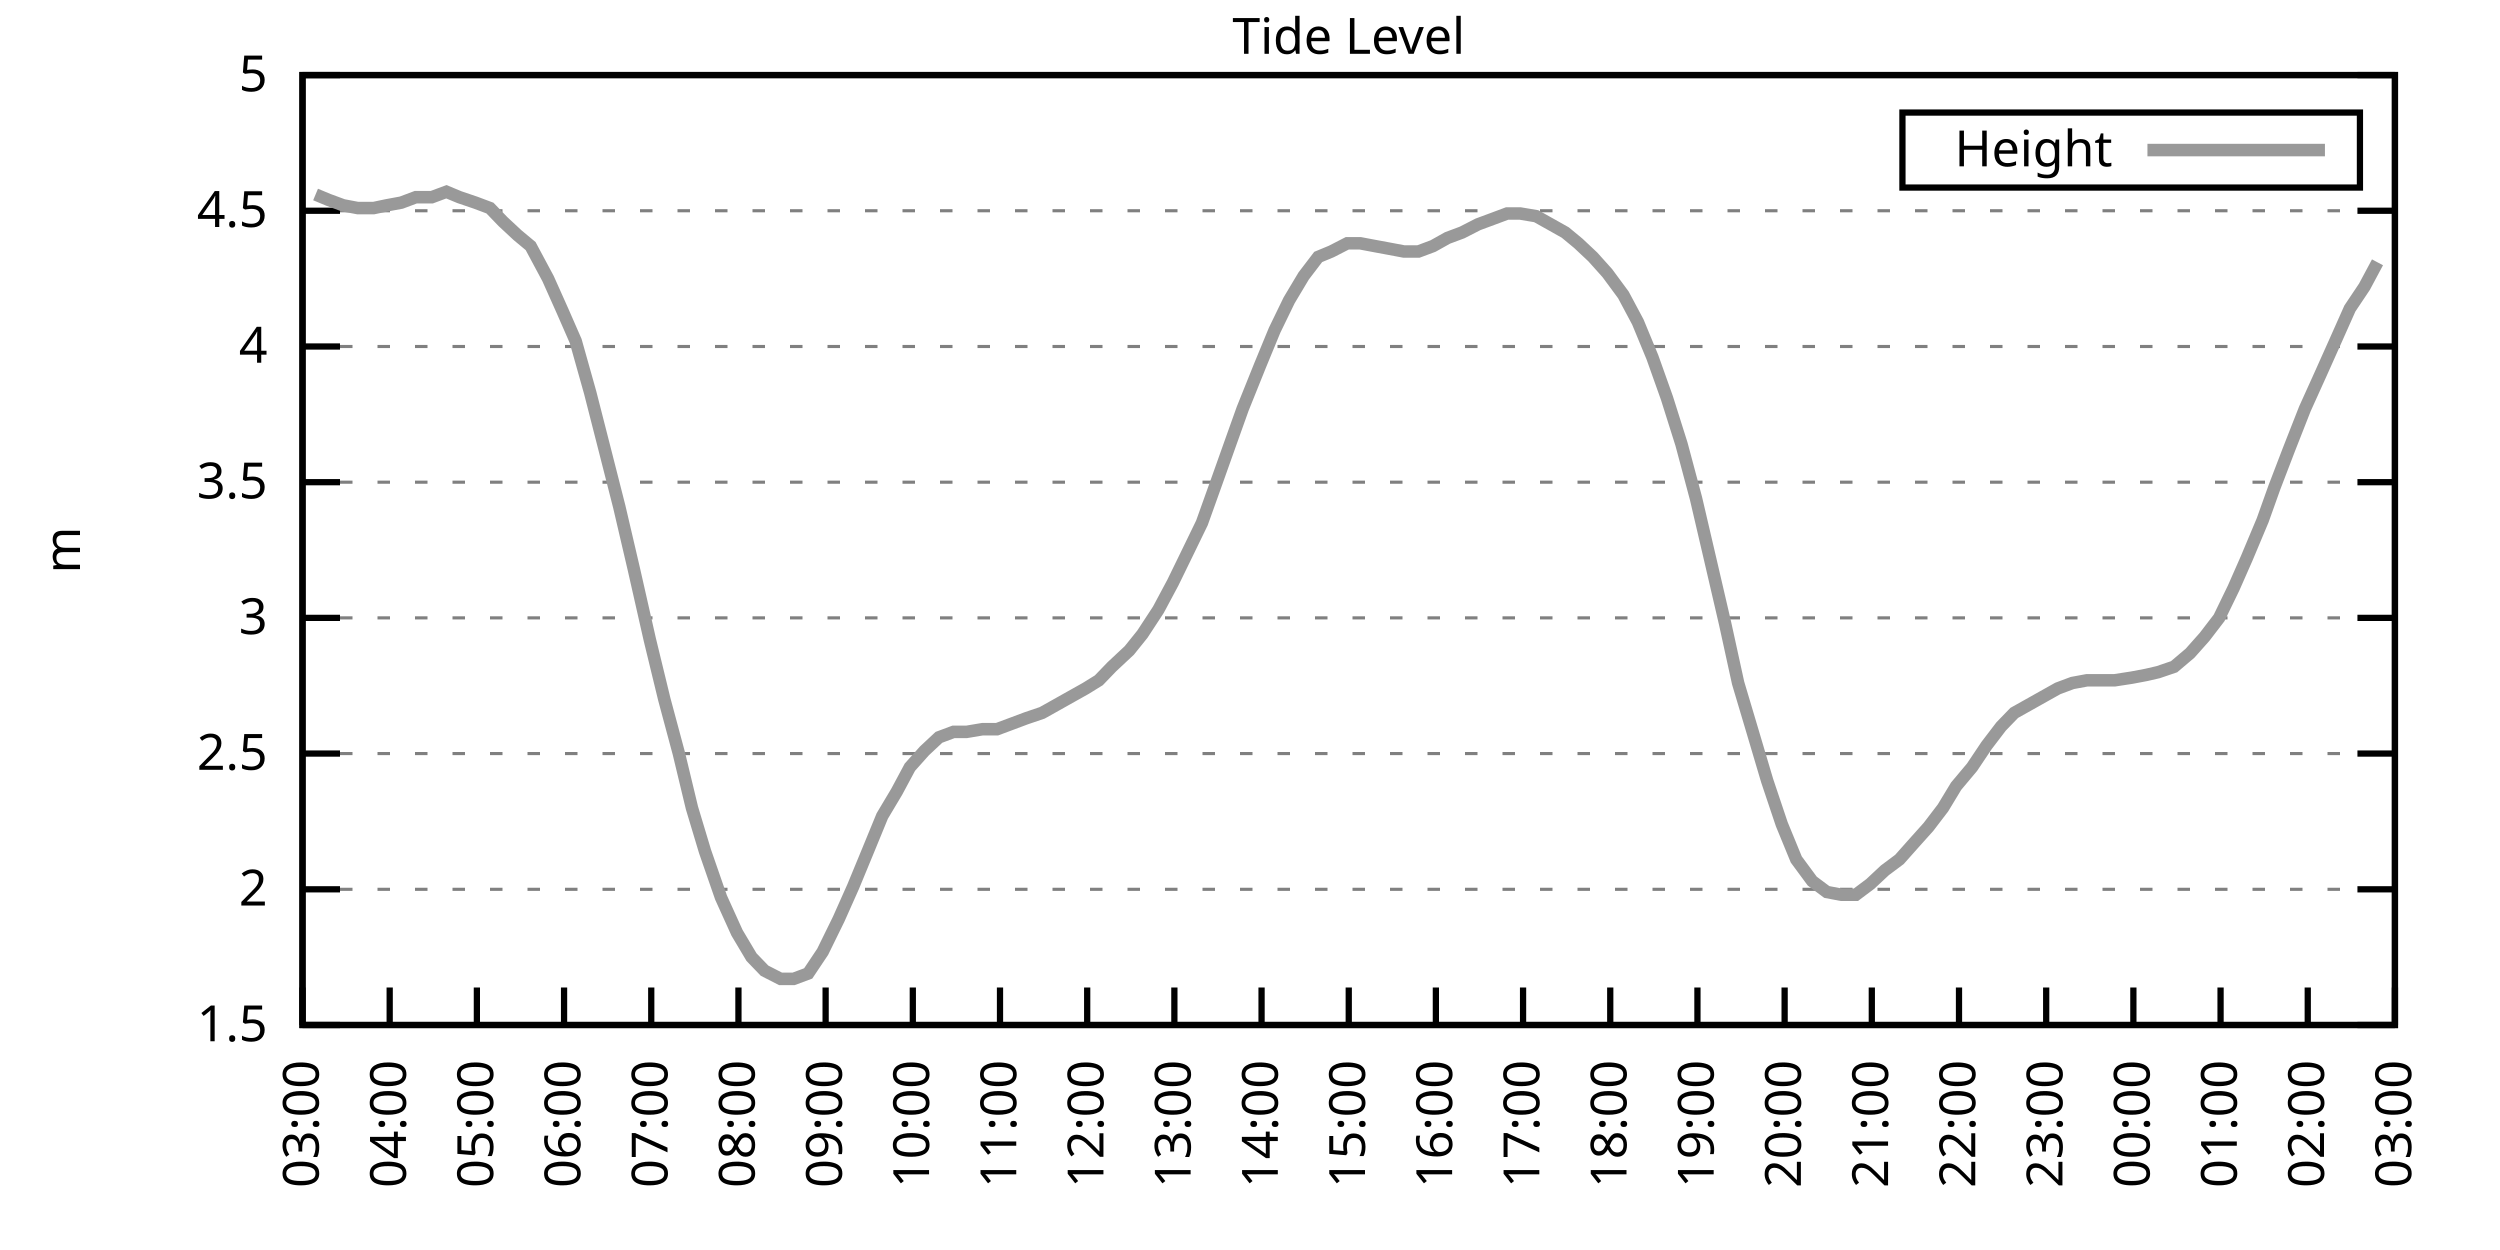
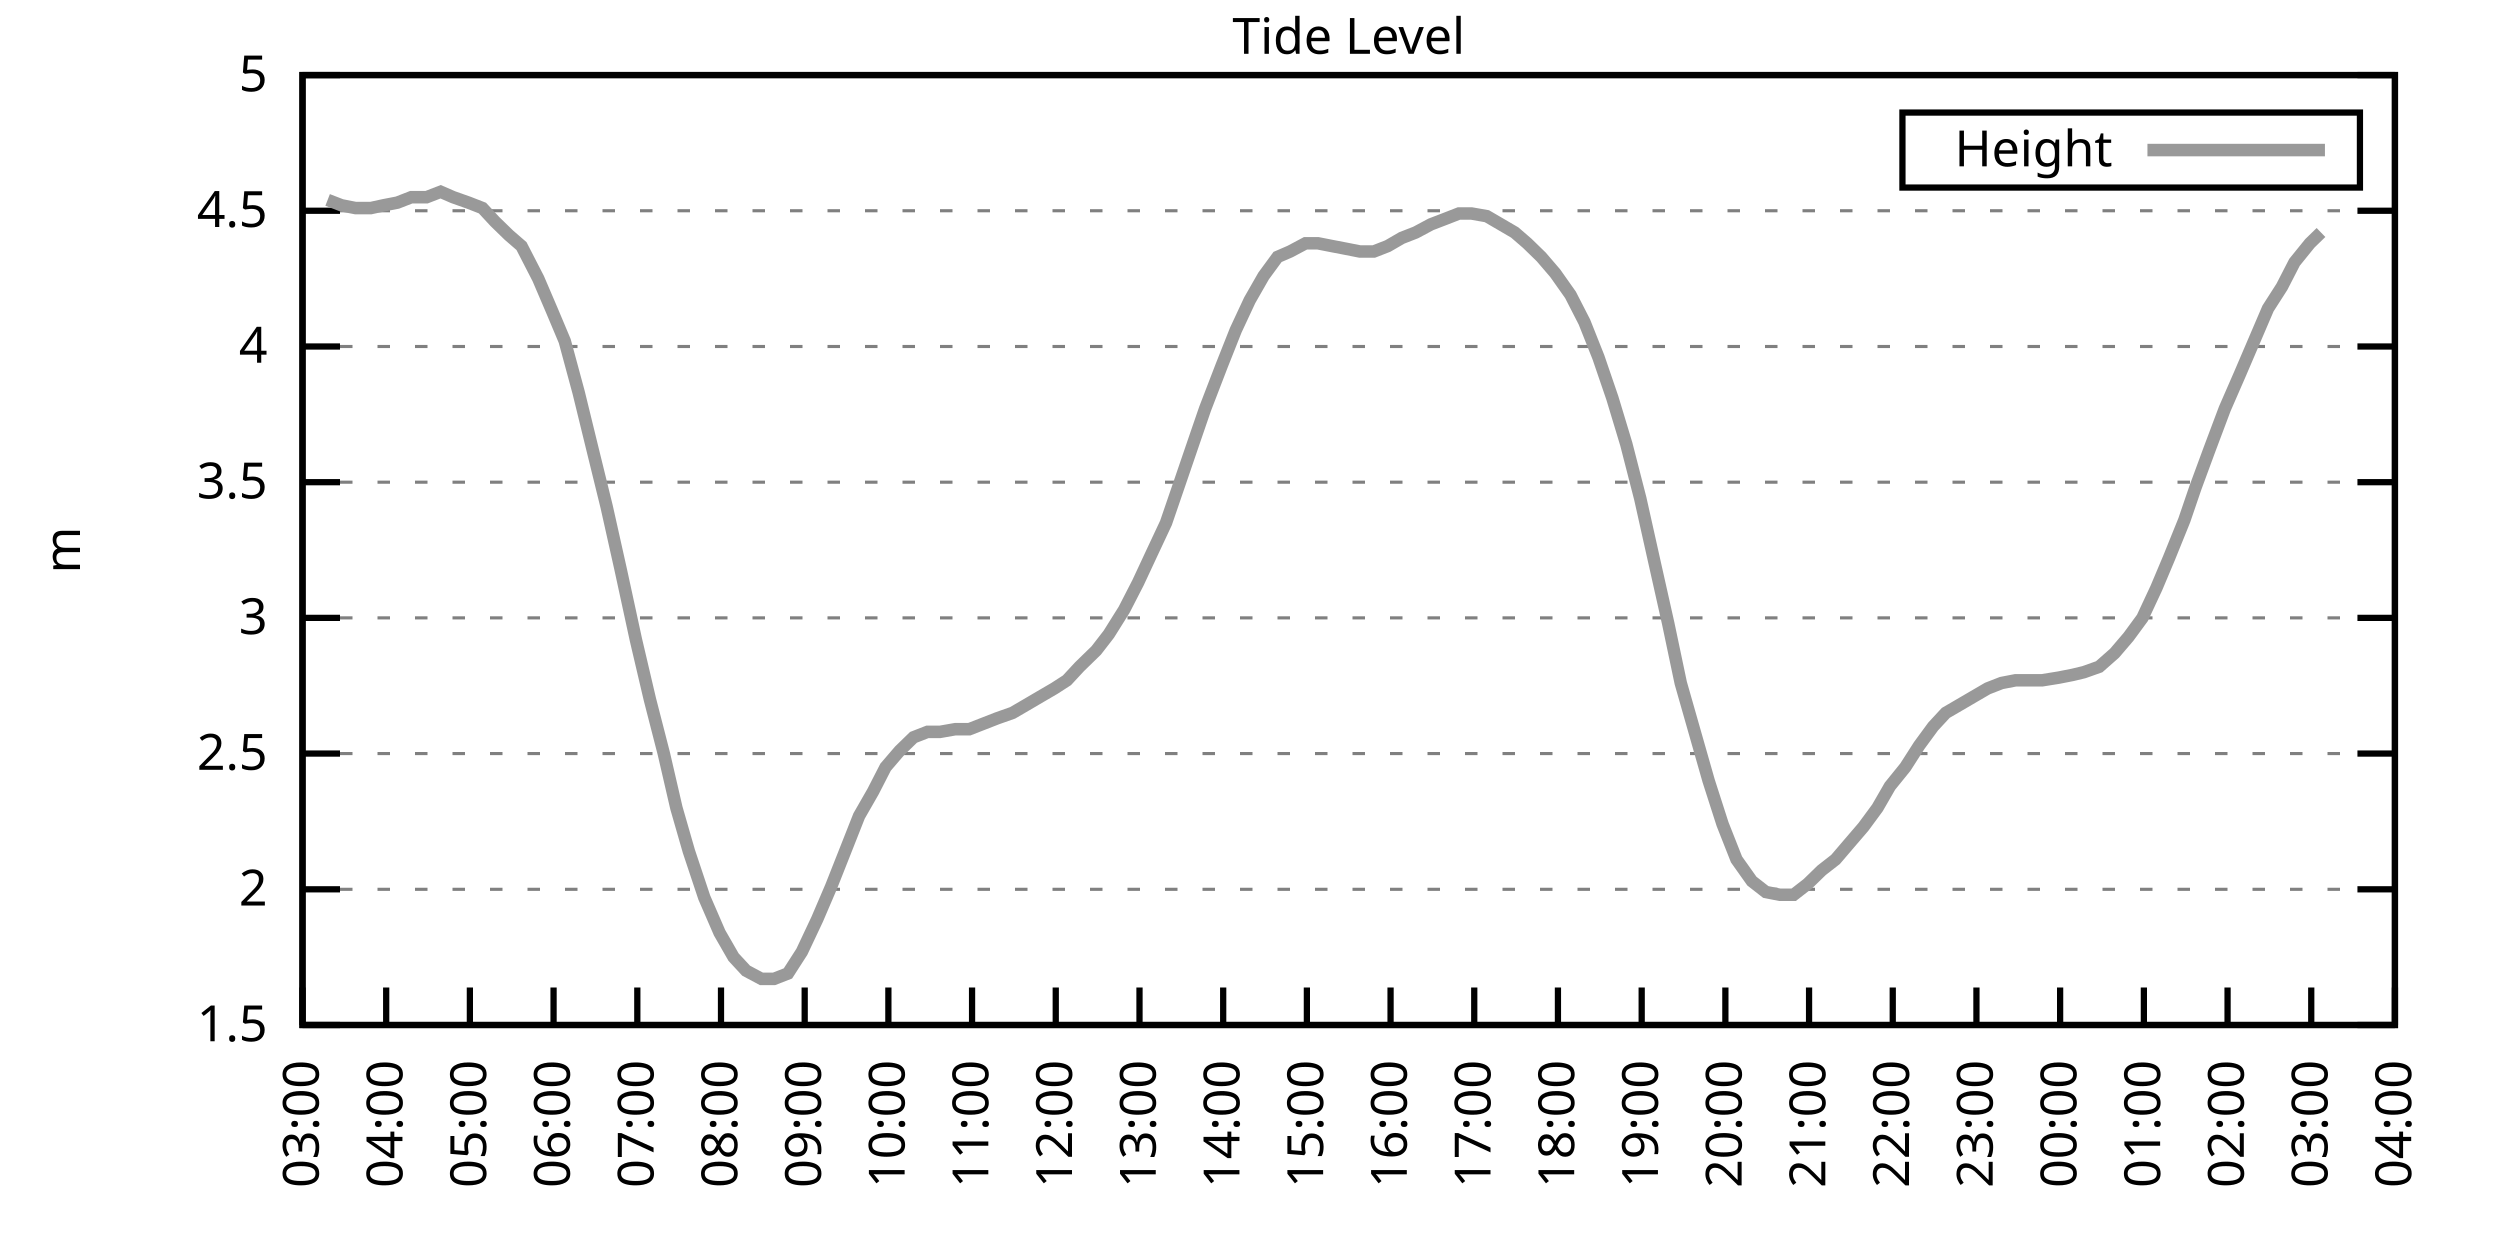
<svg xmlns="http://www.w3.org/2000/svg" xmlns:xlink="http://www.w3.org/1999/xlink" width="400" height="200" viewBox="0 0 400 200">
  <g id="gnuplot_canvas">
    <rect x="0" y="0" width="400" height="200" fill="none" />
    <defs>
      <circle id="gpDot" r="0.5" stroke-width="0.5" stroke="currentColor" />
      <path id="gpPt0" stroke-width="0.333" stroke="currentColor" d="M-1,0 h2 M0,-1 v2" />
      <path id="gpPt1" stroke-width="0.333" stroke="currentColor" d="M-1,-1 L1,1 M1,-1 L-1,1" />
      <path id="gpPt2" stroke-width="0.333" stroke="currentColor" d="M-1,0 L1,0 M0,-1 L0,1 M-1,-1 L1,1 M-1,1 L1,-1" />
      <rect id="gpPt3" stroke-width="0.333" stroke="currentColor" x="-1" y="-1" width="2" height="2" />
      <rect id="gpPt4" stroke-width="0.333" stroke="currentColor" fill="currentColor" x="-1" y="-1" width="2" height="2" />
      <circle id="gpPt5" stroke-width="0.333" stroke="currentColor" cx="0" cy="0" r="1" />
      <use xlink:href="#gpPt5" id="gpPt6" fill="currentColor" stroke="none" />
      <path id="gpPt7" stroke-width="0.333" stroke="currentColor" d="M0,-1.33 L-1.33,0.67 L1.33,0.67 z" />
      <use xlink:href="#gpPt7" id="gpPt8" fill="currentColor" stroke="none" />
      <use xlink:href="#gpPt7" id="gpPt9" stroke="currentColor" transform="rotate(180)" />
      <use xlink:href="#gpPt9" id="gpPt10" fill="currentColor" stroke="none" />
      <use xlink:href="#gpPt3" id="gpPt11" stroke="currentColor" transform="rotate(45)" />
      <use xlink:href="#gpPt11" id="gpPt12" fill="currentColor" stroke="none" />
      <path id="gpPt13" stroke-width="0.333" stroke="currentColor" d="M0,1.330 L1.265,0.411 L0.782,-1.067 L-0.782,-1.076 L-1.265,0.411 z" />
      <use xlink:href="#gpPt13" id="gpPt14" fill="currentColor" stroke="none" />
      <filter id="textbox" filterUnits="objectBoundingBox" x="0" y="0" height="1" width="1">
        <feFlood flood-color="white" flood-opacity="1" result="bgnd" />
        <feComposite in="SourceGraphic" in2="bgnd" operator="atop" />
      </filter>
      <filter id="greybox" filterUnits="objectBoundingBox" x="0" y="0" height="1" width="1">
        <feFlood flood-color="lightgrey" flood-opacity="1" result="grey" />
        <feComposite in="SourceGraphic" in2="grey" operator="atop" />
      </filter>
    </defs>
    <g fill="none" color="white" stroke="currentColor" stroke-width="1.00" stroke-linecap="butt" stroke-linejoin="miter">
</g>
    <g fill="none" color="black" stroke="currentColor" stroke-width="1.00" stroke-linecap="butt" stroke-linejoin="miter">
      <g stroke="none" shape-rendering="crispEdges">
        <polygon fill="rgb(255, 255, 255)" points="48.40,164.00 383.18,164.00 383.18,12.02 48.40,12.02 " />
      </g>
    </g>
    <g fill="none" color="black" stroke="currentColor" stroke-width="1.00" stroke-linecap="butt" stroke-linejoin="miter">
</g>
    <g fill="none" color="black" stroke="black" stroke-width="0.50" stroke-linecap="butt" stroke-linejoin="miter">
</g>
    <g fill="none" color="gray" stroke="currentColor" stroke-width="0.50" stroke-linecap="butt" stroke-linejoin="miter">
      <path stroke="gray" stroke-dasharray="2,4" class="gridline" d="M48.40,164.00 L383.19,164.00  " />
    </g>
    <g fill="none" color="gray" stroke="gray" stroke-width="1.00" stroke-linecap="butt" stroke-linejoin="miter">
</g>
    <g fill="none" color="black" stroke="currentColor" stroke-width="1.00" stroke-linecap="butt" stroke-linejoin="miter">
      <path stroke="black" d="M48.40,164.00 L54.40,164.00 M383.19,164.00 L377.19,164.00  " />
      <g transform="translate(42.80,166.60)" stroke="none" fill="black" font-family="Sans" font-size="8.00" text-anchor="end">
        <text>
          <tspan font-family="Sans"> 1.5</tspan>
        </text>
      </g>
    </g>
    <g fill="none" color="black" stroke="currentColor" stroke-width="1.00" stroke-linecap="butt" stroke-linejoin="miter">
</g>
    <g fill="none" color="black" stroke="black" stroke-width="0.50" stroke-linecap="butt" stroke-linejoin="miter">
</g>
    <g fill="none" color="gray" stroke="currentColor" stroke-width="0.50" stroke-linecap="butt" stroke-linejoin="miter">
      <path stroke="gray" stroke-dasharray="2,4" class="gridline" d="M48.40,142.29 L383.19,142.29  " />
    </g>
    <g fill="none" color="gray" stroke="gray" stroke-width="1.00" stroke-linecap="butt" stroke-linejoin="miter">
</g>
    <g fill="none" color="black" stroke="currentColor" stroke-width="1.00" stroke-linecap="butt" stroke-linejoin="miter">
      <path stroke="black" d="M48.40,142.29 L54.40,142.29 M383.19,142.29 L377.19,142.29  " />
      <g transform="translate(42.80,144.89)" stroke="none" fill="black" font-family="Sans" font-size="8.00" text-anchor="end">
        <text>
          <tspan font-family="Sans"> 2</tspan>
        </text>
      </g>
    </g>
    <g fill="none" color="black" stroke="currentColor" stroke-width="1.00" stroke-linecap="butt" stroke-linejoin="miter">
</g>
    <g fill="none" color="black" stroke="black" stroke-width="0.50" stroke-linecap="butt" stroke-linejoin="miter">
</g>
    <g fill="none" color="gray" stroke="currentColor" stroke-width="0.50" stroke-linecap="butt" stroke-linejoin="miter">
      <path stroke="gray" stroke-dasharray="2,4" class="gridline" d="M48.40,120.57 L383.19,120.57  " />
    </g>
    <g fill="none" color="gray" stroke="gray" stroke-width="1.00" stroke-linecap="butt" stroke-linejoin="miter">
</g>
    <g fill="none" color="black" stroke="currentColor" stroke-width="1.00" stroke-linecap="butt" stroke-linejoin="miter">
      <path stroke="black" d="M48.40,120.57 L54.40,120.57 M383.19,120.57 L377.19,120.57  " />
      <g transform="translate(42.80,123.17)" stroke="none" fill="black" font-family="Sans" font-size="8.00" text-anchor="end">
        <text>
          <tspan font-family="Sans"> 2.5</tspan>
        </text>
      </g>
    </g>
    <g fill="none" color="black" stroke="currentColor" stroke-width="1.00" stroke-linecap="butt" stroke-linejoin="miter">
</g>
    <g fill="none" color="black" stroke="black" stroke-width="0.50" stroke-linecap="butt" stroke-linejoin="miter">
</g>
    <g fill="none" color="gray" stroke="currentColor" stroke-width="0.50" stroke-linecap="butt" stroke-linejoin="miter">
      <path stroke="gray" stroke-dasharray="2,4" class="gridline" d="M48.40,98.86 L383.19,98.86  " />
    </g>
    <g fill="none" color="gray" stroke="gray" stroke-width="1.00" stroke-linecap="butt" stroke-linejoin="miter">
</g>
    <g fill="none" color="black" stroke="currentColor" stroke-width="1.00" stroke-linecap="butt" stroke-linejoin="miter">
      <path stroke="black" d="M48.40,98.86 L54.40,98.86 M383.19,98.86 L377.19,98.86  " />
      <g transform="translate(42.80,101.46)" stroke="none" fill="black" font-family="Sans" font-size="8.00" text-anchor="end">
        <text>
          <tspan font-family="Sans"> 3</tspan>
        </text>
      </g>
    </g>
    <g fill="none" color="black" stroke="currentColor" stroke-width="1.00" stroke-linecap="butt" stroke-linejoin="miter">
</g>
    <g fill="none" color="black" stroke="black" stroke-width="0.50" stroke-linecap="butt" stroke-linejoin="miter">
</g>
    <g fill="none" color="gray" stroke="currentColor" stroke-width="0.50" stroke-linecap="butt" stroke-linejoin="miter">
      <path stroke="gray" stroke-dasharray="2,4" class="gridline" d="M48.40,77.15 L383.19,77.15  " />
    </g>
    <g fill="none" color="gray" stroke="gray" stroke-width="1.00" stroke-linecap="butt" stroke-linejoin="miter">
</g>
    <g fill="none" color="black" stroke="currentColor" stroke-width="1.00" stroke-linecap="butt" stroke-linejoin="miter">
      <path stroke="black" d="M48.40,77.15 L54.40,77.15 M383.19,77.15 L377.19,77.15  " />
      <g transform="translate(42.80,79.75)" stroke="none" fill="black" font-family="Sans" font-size="8.00" text-anchor="end">
        <text>
          <tspan font-family="Sans"> 3.5</tspan>
        </text>
      </g>
    </g>
    <g fill="none" color="black" stroke="currentColor" stroke-width="1.00" stroke-linecap="butt" stroke-linejoin="miter">
</g>
    <g fill="none" color="black" stroke="black" stroke-width="0.50" stroke-linecap="butt" stroke-linejoin="miter">
</g>
    <g fill="none" color="gray" stroke="currentColor" stroke-width="0.50" stroke-linecap="butt" stroke-linejoin="miter">
      <path stroke="gray" stroke-dasharray="2,4" class="gridline" d="M48.40,55.44 L383.19,55.44  " />
    </g>
    <g fill="none" color="gray" stroke="gray" stroke-width="1.00" stroke-linecap="butt" stroke-linejoin="miter">
</g>
    <g fill="none" color="black" stroke="currentColor" stroke-width="1.00" stroke-linecap="butt" stroke-linejoin="miter">
      <path stroke="black" d="M48.40,55.44 L54.40,55.44 M383.19,55.44 L377.19,55.44  " />
      <g transform="translate(42.80,58.04)" stroke="none" fill="black" font-family="Sans" font-size="8.00" text-anchor="end">
        <text>
          <tspan font-family="Sans"> 4</tspan>
        </text>
      </g>
    </g>
    <g fill="none" color="black" stroke="currentColor" stroke-width="1.00" stroke-linecap="butt" stroke-linejoin="miter">
</g>
    <g fill="none" color="black" stroke="black" stroke-width="0.50" stroke-linecap="butt" stroke-linejoin="miter">
</g>
    <g fill="none" color="gray" stroke="currentColor" stroke-width="0.50" stroke-linecap="butt" stroke-linejoin="miter">
      <path stroke="gray" stroke-dasharray="2,4" class="gridline" d="M48.40,33.72 L383.19,33.72  " />
    </g>
    <g fill="none" color="gray" stroke="gray" stroke-width="1.00" stroke-linecap="butt" stroke-linejoin="miter">
</g>
    <g fill="none" color="black" stroke="currentColor" stroke-width="1.00" stroke-linecap="butt" stroke-linejoin="miter">
      <path stroke="black" d="M48.40,33.72 L54.40,33.72 M383.19,33.72 L377.19,33.72  " />
      <g transform="translate(42.80,36.32)" stroke="none" fill="black" font-family="Sans" font-size="8.00" text-anchor="end">
        <text>
          <tspan font-family="Sans"> 4.5</tspan>
        </text>
      </g>
    </g>
    <g fill="none" color="black" stroke="currentColor" stroke-width="1.00" stroke-linecap="butt" stroke-linejoin="miter">
</g>
    <g fill="none" color="black" stroke="black" stroke-width="0.50" stroke-linecap="butt" stroke-linejoin="miter">
</g>
    <g fill="none" color="gray" stroke="currentColor" stroke-width="0.50" stroke-linecap="butt" stroke-linejoin="miter">
      <path stroke="gray" stroke-dasharray="2,4" class="gridline" d="M48.40,12.01 L383.19,12.01  " />
    </g>
    <g fill="none" color="gray" stroke="gray" stroke-width="1.00" stroke-linecap="butt" stroke-linejoin="miter">
</g>
    <g fill="none" color="black" stroke="currentColor" stroke-width="1.00" stroke-linecap="butt" stroke-linejoin="miter">
      <path stroke="black" d="M48.40,12.01 L54.40,12.01 M383.19,12.01 L377.19,12.01  " />
      <g transform="translate(42.80,14.61)" stroke="none" fill="black" font-family="Sans" font-size="8.00" text-anchor="end">
        <text>
          <tspan font-family="Sans"> 5</tspan>
        </text>
      </g>
    </g>
    <g fill="none" color="black" stroke="currentColor" stroke-width="1.00" stroke-linecap="butt" stroke-linejoin="miter">
      <path stroke="black" d="M48.40,164.00 L48.40,158.00  " />
      <g transform="translate(51.00,169.60) rotate(270.00)" stroke="none" fill="black" font-family="Sans" font-size="8.00" text-anchor="end">
        <text>
          <tspan font-family="Sans">03:00</tspan>
        </text>
      </g>
    </g>
    <g fill="none" color="black" stroke="currentColor" stroke-width="1.00" stroke-linecap="butt" stroke-linejoin="miter">
-       <path stroke="black" d="M62.35,164.00 L62.35,158.00  " />
-       <g transform="translate(64.95,169.60) rotate(270.00)" stroke="none" fill="black" font-family="Sans" font-size="8.00" text-anchor="end">
+       <path stroke="black" d="M61.79,164.00 L61.79,158.00  " />
+       <g transform="translate(64.39,169.60) rotate(270.00)" stroke="none" fill="black" font-family="Sans" font-size="8.00" text-anchor="end">
        <text>
          <tspan font-family="Sans">04:00</tspan>
        </text>
      </g>
    </g>
    <g fill="none" color="black" stroke="currentColor" stroke-width="1.00" stroke-linecap="butt" stroke-linejoin="miter">
-       <path stroke="black" d="M76.30,164.00 L76.30,158.00  " />
-       <g transform="translate(78.90,169.60) rotate(270.00)" stroke="none" fill="black" font-family="Sans" font-size="8.00" text-anchor="end">
+       <path stroke="black" d="M75.18,164.00 L75.18,158.00  " />
+       <g transform="translate(77.78,169.60) rotate(270.00)" stroke="none" fill="black" font-family="Sans" font-size="8.00" text-anchor="end">
        <text>
          <tspan font-family="Sans">05:00</tspan>
        </text>
      </g>
    </g>
    <g fill="none" color="black" stroke="currentColor" stroke-width="1.00" stroke-linecap="butt" stroke-linejoin="miter">
-       <path stroke="black" d="M90.25,164.00 L90.25,158.00  " />
-       <g transform="translate(92.85,169.60) rotate(270.00)" stroke="none" fill="black" font-family="Sans" font-size="8.00" text-anchor="end">
+       <path stroke="black" d="M88.57,164.00 L88.57,158.00  " />
+       <g transform="translate(91.17,169.60) rotate(270.00)" stroke="none" fill="black" font-family="Sans" font-size="8.00" text-anchor="end">
        <text>
          <tspan font-family="Sans">06:00</tspan>
        </text>
      </g>
    </g>
    <g fill="none" color="black" stroke="currentColor" stroke-width="1.00" stroke-linecap="butt" stroke-linejoin="miter">
-       <path stroke="black" d="M104.20,164.00 L104.20,158.00  " />
-       <g transform="translate(106.80,169.60) rotate(270.00)" stroke="none" fill="black" font-family="Sans" font-size="8.00" text-anchor="end">
+       <path stroke="black" d="M101.97,164.00 L101.97,158.00  " />
+       <g transform="translate(104.57,169.60) rotate(270.00)" stroke="none" fill="black" font-family="Sans" font-size="8.00" text-anchor="end">
        <text>
          <tspan font-family="Sans">07:00</tspan>
        </text>
      </g>
    </g>
    <g fill="none" color="black" stroke="currentColor" stroke-width="1.00" stroke-linecap="butt" stroke-linejoin="miter">
-       <path stroke="black" d="M118.15,164.00 L118.15,158.00  " />
-       <g transform="translate(120.75,169.60) rotate(270.00)" stroke="none" fill="black" font-family="Sans" font-size="8.00" text-anchor="end">
+       <path stroke="black" d="M115.36,164.00 L115.36,158.00  " />
+       <g transform="translate(117.96,169.60) rotate(270.00)" stroke="none" fill="black" font-family="Sans" font-size="8.00" text-anchor="end">
        <text>
          <tspan font-family="Sans">08:00</tspan>
        </text>
      </g>
    </g>
    <g fill="none" color="black" stroke="currentColor" stroke-width="1.00" stroke-linecap="butt" stroke-linejoin="miter">
-       <path stroke="black" d="M132.10,164.00 L132.10,158.00  " />
-       <g transform="translate(134.70,169.60) rotate(270.00)" stroke="none" fill="black" font-family="Sans" font-size="8.00" text-anchor="end">
+       <path stroke="black" d="M128.75,164.00 L128.75,158.00  " />
+       <g transform="translate(131.35,169.60) rotate(270.00)" stroke="none" fill="black" font-family="Sans" font-size="8.00" text-anchor="end">
        <text>
          <tspan font-family="Sans">09:00</tspan>
        </text>
      </g>
    </g>
    <g fill="none" color="black" stroke="currentColor" stroke-width="1.00" stroke-linecap="butt" stroke-linejoin="miter">
-       <path stroke="black" d="M146.05,164.00 L146.05,158.00  " />
-       <g transform="translate(148.65,169.60) rotate(270.00)" stroke="none" fill="black" font-family="Sans" font-size="8.00" text-anchor="end">
+       <path stroke="black" d="M142.14,164.00 L142.14,158.00  " />
+       <g transform="translate(144.74,169.60) rotate(270.00)" stroke="none" fill="black" font-family="Sans" font-size="8.00" text-anchor="end">
        <text>
          <tspan font-family="Sans">10:00</tspan>
        </text>
      </g>
    </g>
    <g fill="none" color="black" stroke="currentColor" stroke-width="1.00" stroke-linecap="butt" stroke-linejoin="miter">
-       <path stroke="black" d="M160.00,164.00 L160.00,158.00  " />
-       <g transform="translate(162.60,169.60) rotate(270.00)" stroke="none" fill="black" font-family="Sans" font-size="8.00" text-anchor="end">
+       <path stroke="black" d="M155.53,164.00 L155.53,158.00  " />
+       <g transform="translate(158.13,169.60) rotate(270.00)" stroke="none" fill="black" font-family="Sans" font-size="8.00" text-anchor="end">
        <text>
          <tspan font-family="Sans">11:00</tspan>
        </text>
      </g>
    </g>
    <g fill="none" color="black" stroke="currentColor" stroke-width="1.00" stroke-linecap="butt" stroke-linejoin="miter">
-       <path stroke="black" d="M173.95,164.00 L173.95,158.00  " />
-       <g transform="translate(176.55,169.60) rotate(270.00)" stroke="none" fill="black" font-family="Sans" font-size="8.00" text-anchor="end">
+       <path stroke="black" d="M168.92,164.00 L168.92,158.00  " />
+       <g transform="translate(171.52,169.60) rotate(270.00)" stroke="none" fill="black" font-family="Sans" font-size="8.00" text-anchor="end">
        <text>
          <tspan font-family="Sans">12:00</tspan>
        </text>
      </g>
    </g>
    <g fill="none" color="black" stroke="currentColor" stroke-width="1.00" stroke-linecap="butt" stroke-linejoin="miter">
-       <path stroke="black" d="M187.90,164.00 L187.90,158.00  " />
-       <g transform="translate(190.50,169.60) rotate(270.00)" stroke="none" fill="black" font-family="Sans" font-size="8.00" text-anchor="end">
+       <path stroke="black" d="M182.32,164.00 L182.32,158.00  " />
+       <g transform="translate(184.92,169.60) rotate(270.00)" stroke="none" fill="black" font-family="Sans" font-size="8.00" text-anchor="end">
        <text>
          <tspan font-family="Sans">13:00</tspan>
        </text>
      </g>
    </g>
    <g fill="none" color="black" stroke="currentColor" stroke-width="1.00" stroke-linecap="butt" stroke-linejoin="miter">
-       <path stroke="black" d="M201.85,164.00 L201.85,158.00  " />
-       <g transform="translate(204.45,169.60) rotate(270.00)" stroke="none" fill="black" font-family="Sans" font-size="8.00" text-anchor="end">
+       <path stroke="black" d="M195.71,164.00 L195.71,158.00  " />
+       <g transform="translate(198.31,169.60) rotate(270.00)" stroke="none" fill="black" font-family="Sans" font-size="8.00" text-anchor="end">
        <text>
          <tspan font-family="Sans">14:00</tspan>
        </text>
      </g>
    </g>
    <g fill="none" color="black" stroke="currentColor" stroke-width="1.00" stroke-linecap="butt" stroke-linejoin="miter">
-       <path stroke="black" d="M215.80,164.00 L215.80,158.00  " />
-       <g transform="translate(218.40,169.60) rotate(270.00)" stroke="none" fill="black" font-family="Sans" font-size="8.00" text-anchor="end">
+       <path stroke="black" d="M209.10,164.00 L209.10,158.00  " />
+       <g transform="translate(211.70,169.60) rotate(270.00)" stroke="none" fill="black" font-family="Sans" font-size="8.00" text-anchor="end">
        <text>
          <tspan font-family="Sans">15:00</tspan>
        </text>
      </g>
    </g>
    <g fill="none" color="black" stroke="currentColor" stroke-width="1.00" stroke-linecap="butt" stroke-linejoin="miter">
-       <path stroke="black" d="M229.74,164.00 L229.74,158.00  " />
-       <g transform="translate(232.34,169.60) rotate(270.00)" stroke="none" fill="black" font-family="Sans" font-size="8.00" text-anchor="end">
+       <path stroke="black" d="M222.49,164.00 L222.49,158.00  " />
+       <g transform="translate(225.09,169.60) rotate(270.00)" stroke="none" fill="black" font-family="Sans" font-size="8.00" text-anchor="end">
        <text>
          <tspan font-family="Sans">16:00</tspan>
        </text>
      </g>
    </g>
    <g fill="none" color="black" stroke="currentColor" stroke-width="1.00" stroke-linecap="butt" stroke-linejoin="miter">
-       <path stroke="black" d="M243.69,164.00 L243.69,158.00  " />
-       <g transform="translate(246.29,169.60) rotate(270.00)" stroke="none" fill="black" font-family="Sans" font-size="8.00" text-anchor="end">
+       <path stroke="black" d="M235.88,164.00 L235.88,158.00  " />
+       <g transform="translate(238.48,169.60) rotate(270.00)" stroke="none" fill="black" font-family="Sans" font-size="8.00" text-anchor="end">
        <text>
          <tspan font-family="Sans">17:00</tspan>
        </text>
      </g>
    </g>
    <g fill="none" color="black" stroke="currentColor" stroke-width="1.00" stroke-linecap="butt" stroke-linejoin="miter">
-       <path stroke="black" d="M257.64,164.00 L257.64,158.00  " />
-       <g transform="translate(260.24,169.60) rotate(270.00)" stroke="none" fill="black" font-family="Sans" font-size="8.00" text-anchor="end">
+       <path stroke="black" d="M249.27,164.00 L249.27,158.00  " />
+       <g transform="translate(251.87,169.60) rotate(270.00)" stroke="none" fill="black" font-family="Sans" font-size="8.00" text-anchor="end">
        <text>
          <tspan font-family="Sans">18:00</tspan>
        </text>
      </g>
    </g>
    <g fill="none" color="black" stroke="currentColor" stroke-width="1.00" stroke-linecap="butt" stroke-linejoin="miter">
-       <path stroke="black" d="M271.59,164.00 L271.59,158.00  " />
-       <g transform="translate(274.19,169.60) rotate(270.00)" stroke="none" fill="black" font-family="Sans" font-size="8.00" text-anchor="end">
+       <path stroke="black" d="M262.67,164.00 L262.67,158.00  " />
+       <g transform="translate(265.27,169.60) rotate(270.00)" stroke="none" fill="black" font-family="Sans" font-size="8.00" text-anchor="end">
        <text>
          <tspan font-family="Sans">19:00</tspan>
        </text>
      </g>
    </g>
    <g fill="none" color="black" stroke="currentColor" stroke-width="1.00" stroke-linecap="butt" stroke-linejoin="miter">
-       <path stroke="black" d="M285.54,164.00 L285.54,158.00  " />
-       <g transform="translate(288.14,169.60) rotate(270.00)" stroke="none" fill="black" font-family="Sans" font-size="8.00" text-anchor="end">
+       <path stroke="black" d="M276.06,164.00 L276.06,158.00  " />
+       <g transform="translate(278.66,169.60) rotate(270.00)" stroke="none" fill="black" font-family="Sans" font-size="8.00" text-anchor="end">
        <text>
          <tspan font-family="Sans">20:00</tspan>
        </text>
      </g>
    </g>
    <g fill="none" color="black" stroke="currentColor" stroke-width="1.00" stroke-linecap="butt" stroke-linejoin="miter">
-       <path stroke="black" d="M299.49,164.00 L299.49,158.00  " />
-       <g transform="translate(302.09,169.60) rotate(270.00)" stroke="none" fill="black" font-family="Sans" font-size="8.00" text-anchor="end">
+       <path stroke="black" d="M289.45,164.00 L289.45,158.00  " />
+       <g transform="translate(292.05,169.60) rotate(270.00)" stroke="none" fill="black" font-family="Sans" font-size="8.00" text-anchor="end">
        <text>
          <tspan font-family="Sans">21:00</tspan>
        </text>
      </g>
    </g>
    <g fill="none" color="black" stroke="currentColor" stroke-width="1.00" stroke-linecap="butt" stroke-linejoin="miter">
-       <path stroke="black" d="M313.44,164.00 L313.44,158.00  " />
-       <g transform="translate(316.04,169.60) rotate(270.00)" stroke="none" fill="black" font-family="Sans" font-size="8.00" text-anchor="end">
+       <path stroke="black" d="M302.84,164.00 L302.84,158.00  " />
+       <g transform="translate(305.44,169.60) rotate(270.00)" stroke="none" fill="black" font-family="Sans" font-size="8.00" text-anchor="end">
        <text>
          <tspan font-family="Sans">22:00</tspan>
        </text>
      </g>
    </g>
    <g fill="none" color="black" stroke="currentColor" stroke-width="1.00" stroke-linecap="butt" stroke-linejoin="miter">
-       <path stroke="black" d="M327.39,164.00 L327.39,158.00  " />
-       <g transform="translate(329.99,169.60) rotate(270.00)" stroke="none" fill="black" font-family="Sans" font-size="8.00" text-anchor="end">
+       <path stroke="black" d="M316.23,164.00 L316.23,158.00  " />
+       <g transform="translate(318.83,169.60) rotate(270.00)" stroke="none" fill="black" font-family="Sans" font-size="8.00" text-anchor="end">
        <text>
          <tspan font-family="Sans">23:00</tspan>
        </text>
      </g>
    </g>
    <g fill="none" color="black" stroke="currentColor" stroke-width="1.00" stroke-linecap="butt" stroke-linejoin="miter">
-       <path stroke="black" d="M341.34,164.00 L341.34,158.00  " />
-       <g transform="translate(343.94,169.60) rotate(270.00)" stroke="none" fill="black" font-family="Sans" font-size="8.00" text-anchor="end">
+       <path stroke="black" d="M329.62,164.00 L329.62,158.00  " />
+       <g transform="translate(332.22,169.60) rotate(270.00)" stroke="none" fill="black" font-family="Sans" font-size="8.00" text-anchor="end">
        <text>
          <tspan font-family="Sans">00:00</tspan>
        </text>
      </g>
    </g>
    <g fill="none" color="black" stroke="currentColor" stroke-width="1.00" stroke-linecap="butt" stroke-linejoin="miter">
-       <path stroke="black" d="M355.29,164.00 L355.29,158.00  " />
-       <g transform="translate(357.89,169.60) rotate(270.00)" stroke="none" fill="black" font-family="Sans" font-size="8.00" text-anchor="end">
+       <path stroke="black" d="M343.02,164.00 L343.02,158.00  " />
+       <g transform="translate(345.62,169.60) rotate(270.00)" stroke="none" fill="black" font-family="Sans" font-size="8.00" text-anchor="end">
        <text>
          <tspan font-family="Sans">01:00</tspan>
        </text>
      </g>
    </g>
    <g fill="none" color="black" stroke="currentColor" stroke-width="1.00" stroke-linecap="butt" stroke-linejoin="miter">
-       <path stroke="black" d="M369.24,164.00 L369.24,158.00  " />
-       <g transform="translate(371.84,169.60) rotate(270.00)" stroke="none" fill="black" font-family="Sans" font-size="8.00" text-anchor="end">
+       <path stroke="black" d="M356.41,164.00 L356.41,158.00  " />
+       <g transform="translate(359.01,169.60) rotate(270.00)" stroke="none" fill="black" font-family="Sans" font-size="8.00" text-anchor="end">
        <text>
          <tspan font-family="Sans">02:00</tspan>
+         </text>
+       </g>
+     </g>
+     <g fill="none" color="black" stroke="currentColor" stroke-width="1.00" stroke-linecap="butt" stroke-linejoin="miter">
+       <path stroke="black" d="M369.80,164.00 L369.80,158.00  " />
+       <g transform="translate(372.40,169.60) rotate(270.00)" stroke="none" fill="black" font-family="Sans" font-size="8.00" text-anchor="end">
+         <text>
+           <tspan font-family="Sans">03:00</tspan>
        </text>
      </g>
    </g>
    <g fill="none" color="black" stroke="currentColor" stroke-width="1.00" stroke-linecap="butt" stroke-linejoin="miter">
      <path stroke="black" d="M383.19,164.00 L383.19,158.00  " />
      <g transform="translate(385.79,169.60) rotate(270.00)" stroke="none" fill="black" font-family="Sans" font-size="8.00" text-anchor="end">
        <text>
-           <tspan font-family="Sans">03:00</tspan>
+           <tspan font-family="Sans">04:00</tspan>
        </text>
      </g>
    </g>
    <g fill="none" color="black" stroke="currentColor" stroke-width="1.00" stroke-linecap="butt" stroke-linejoin="miter">
</g>
    <g fill="none" color="black" stroke="currentColor" stroke-width="1.00" stroke-linecap="butt" stroke-linejoin="miter">
      <path stroke="black" d="M48.40,12.01 L48.40,164.00 L383.19,164.00 L383.19,12.01 L48.40,12.01 Z  " />
    </g>
    <g fill="none" color="black" stroke="currentColor" stroke-width="1.00" stroke-linecap="butt" stroke-linejoin="miter">
</g>
    <g fill="none" color="black" stroke="currentColor" stroke-width="1.00" stroke-linecap="butt" stroke-linejoin="miter">
      <path stroke="black" d="M304.39,30.01 L304.39,18.01 L377.59,18.01 L377.59,30.01 L304.39,30.01 Z  " />
    </g>
    <g id="Tide_level_plot_1">
      <g fill="none" color="white" stroke="black" stroke-width="2.00" stroke-linecap="butt" stroke-linejoin="miter">
</g>
      <g fill="none" color="black" stroke="currentColor" stroke-width="2.00" stroke-linecap="butt" stroke-linejoin="miter">
        <g transform="translate(337.99,26.61)" stroke="none" fill="black" font-family="Sans" font-size="8.00" text-anchor="end">
          <text>
            <tspan font-family="Sans">Height</tspan>
          </text>
        </g>
      </g>
      <g fill="none" color="black" stroke="currentColor" stroke-width="2.00" stroke-linecap="butt" stroke-linejoin="miter">
-         <path stroke="rgb(153, 153, 153)" d="M343.59,24.01 L371.99,24.01 M50.49,31.12 L52.58,31.99 L54.91,32.85 L57.23,33.29 L59.79,33.29 L61.88,32.85   L64.21,32.42 L66.53,31.55 L69.09,31.55 L71.42,30.68 L73.51,31.55 L76.07,32.42 L78.39,33.29 L80.48,35.46   L82.81,37.63 L84.90,39.37 L87.69,44.58 L90.02,49.79 L92.11,54.57 L94.43,62.82 L96.76,71.94 L99.08,81.06   L101.41,91.04 L103.97,102.34 L106.29,111.89 L108.62,120.57 L110.71,129.26 L112.80,136.21 L115.36,143.59 L117.92,149.24   L120.24,153.14 L122.33,155.31 L124.89,156.62 L126.98,156.62 L129.31,155.75 L131.63,152.28 L134.19,147.06 L136.51,141.85   L138.84,136.21 L141.16,130.56 L143.49,126.65 L145.58,122.75 L147.91,120.14 L150.23,117.97 L152.56,117.10 L154.65,117.10   L157.21,116.67 L159.53,116.67 L161.86,115.80 L164.18,114.93 L166.74,114.06 L169.06,112.76 L171.39,111.45 L173.71,110.15   L175.81,108.85 L177.90,106.68 L180.69,104.07 L182.78,101.47 L185.34,97.56 L187.66,93.22 L189.99,88.44 L192.31,83.66   L194.64,77.15 L196.96,70.63 L198.82,65.42 L201.61,58.48 L203.94,52.83 L206.26,48.05 L208.59,44.15 L210.91,41.11   L213.01,40.24 L215.56,38.93 L217.65,38.93 L219.98,39.37 L222.30,39.80 L224.63,40.24 L226.95,40.24 L229.28,39.37   L231.60,38.07 L233.93,37.20 L236.49,35.89 L238.81,35.03 L241.14,34.16 L243.23,34.16 L245.79,34.59 L248.11,35.89   L250.44,37.20 L252.53,38.93 L254.85,41.11 L257.18,43.71 L259.74,47.18 L262.06,51.53 L264.39,57.17 L266.71,63.69   L269.04,71.07 L271.36,79.75 L273.69,89.74 L276.01,99.73 L278.10,109.28 L280.43,117.10 L282.75,124.92 L285.08,131.86   L287.40,137.51 L289.96,140.98 L292.29,142.72 L294.61,143.16 L296.94,143.16 L299.26,141.42 L301.58,139.25 L303.91,137.51   L306.23,134.90 L308.56,132.30 L310.88,129.26 L312.98,125.79 L315.53,122.75 L317.86,119.27 L320.18,116.23 L322.28,114.06   L324.60,112.76 L326.93,111.45 L329.25,110.15 L331.58,109.28 L333.90,108.85 L336.46,108.85 L338.32,108.85 L341.11,108.42   L343.43,107.98 L345.29,107.55 L347.85,106.68 L350.41,104.51 L352.73,101.90 L355.06,98.86 L357.38,94.08 L359.48,89.31   L362.03,83.23 L363.89,78.02 L366.22,71.94 L368.78,65.42 L371.33,59.78 L373.66,54.57 L375.98,49.36 L378.31,45.88   L380.40,41.97  " />
+         <path stroke="rgb(153, 153, 153)" d="M343.59,24.01 L371.99,24.01 M52.42,31.99 L54.65,32.85 L56.88,33.29 L59.34,33.29 L61.35,32.85 L63.58,32.42   L65.81,31.55 L68.26,31.55 L70.50,30.68 L72.50,31.55 L74.96,32.42 L77.19,33.29 L79.20,35.46 L81.43,37.63   L83.44,39.37 L86.12,44.58 L88.35,49.79 L90.36,54.57 L92.59,62.82 L94.82,71.94 L97.06,81.06 L99.29,91.04   L101.74,102.34 L103.98,111.89 L106.21,120.57 L108.22,129.26 L110.22,136.21 L112.68,143.59 L115.13,149.24 L117.37,153.14   L119.38,155.31 L121.83,156.62 L123.84,156.62 L126.07,155.75 L128.30,152.28 L130.76,147.06 L132.99,141.85 L135.22,136.21   L137.45,130.56 L139.69,126.65 L141.69,122.75 L143.93,120.14 L146.16,117.97 L148.39,117.10 L150.40,117.10 L152.85,116.67   L155.09,116.67 L157.32,115.80 L159.55,114.93 L162.01,114.06 L164.24,112.76 L166.47,111.45 L168.70,110.15 L170.71,108.85   L172.72,106.68 L175.40,104.07 L177.41,101.47 L179.86,97.56 L182.09,93.22 L184.32,88.44 L186.56,83.66 L188.79,77.15   L191.02,70.63 L192.81,65.42 L195.48,58.48 L197.72,52.83 L199.95,48.05 L202.18,44.15 L204.41,41.11 L206.42,40.24   L208.88,38.93 L210.88,38.93 L213.12,39.37 L215.35,39.80 L217.58,40.24 L219.81,40.24 L222.04,39.37 L224.28,38.07   L226.51,37.20 L228.96,35.89 L231.20,35.03 L233.43,34.16 L235.44,34.16 L237.89,34.59 L240.12,35.89 L242.36,37.20   L244.36,38.93 L246.60,41.11 L248.83,43.71 L251.28,47.18 L253.51,51.53 L255.75,57.17 L257.98,63.69 L260.21,71.07   L262.44,79.75 L264.67,89.74 L266.91,99.73 L268.92,109.28 L271.15,117.10 L273.38,124.92 L275.61,131.86 L277.84,137.51   L280.30,140.98 L282.53,142.72 L284.76,143.16 L286.99,143.16 L289.23,141.42 L291.46,139.25 L293.69,137.51 L295.92,134.90   L298.15,132.30 L300.39,129.26 L302.39,125.79 L304.85,122.75 L307.08,119.27 L309.31,116.23 L311.32,114.06 L313.55,112.76   L315.79,111.45 L318.02,110.15 L320.25,109.28 L322.48,108.85 L324.94,108.85 L326.72,108.85 L329.40,108.42 L331.63,107.98   L333.42,107.55 L335.87,106.68 L338.33,104.51 L340.56,101.90 L342.79,98.86 L345.02,94.08 L347.03,89.31 L349.49,83.23   L351.27,78.02 L353.51,71.94 L355.96,65.42 L358.42,59.78 L360.65,54.57 L362.88,49.36 L365.11,45.88 L367.12,41.97   L369.58,38.93 L371.36,37.20  " />
      </g>
    </g>
    <g fill="none" color="black" stroke="currentColor" stroke-width="2.00" stroke-linecap="butt" stroke-linejoin="miter">
</g>
    <g fill="none" color="black" stroke="black" stroke-width="1.00" stroke-linecap="butt" stroke-linejoin="miter">
</g>
    <g fill="none" color="black" stroke="currentColor" stroke-width="1.00" stroke-linecap="butt" stroke-linejoin="miter">
      <path stroke="black" d="M48.40,12.01 L48.40,164.00 L383.19,164.00 L383.19,12.01 L48.40,12.01 Z  " />
      <g transform="translate(12.80,88.01) rotate(270.00)" stroke="none" fill="black" font-family="Sans" font-size="8.00" text-anchor="middle">
        <text>
          <tspan font-family="Sans">m</tspan>
        </text>
      </g>
    </g>
    <g fill="none" color="black" stroke="currentColor" stroke-width="1.00" stroke-linecap="butt" stroke-linejoin="miter">
</g>
    <g fill="none" color="black" stroke="currentColor" stroke-width="1.00" stroke-linecap="butt" stroke-linejoin="miter">
      <g transform="translate(215.79,8.61)" stroke="none" fill="black" font-family="Sans" font-size="8.00" text-anchor="middle">
        <text>
          <tspan font-family="Sans">Tide Level</tspan>
        </text>
      </g>
    </g>
    <g fill="none" color="black" stroke="currentColor" stroke-width="1.00" stroke-linecap="butt" stroke-linejoin="miter">
</g>
  </g>
</svg>
